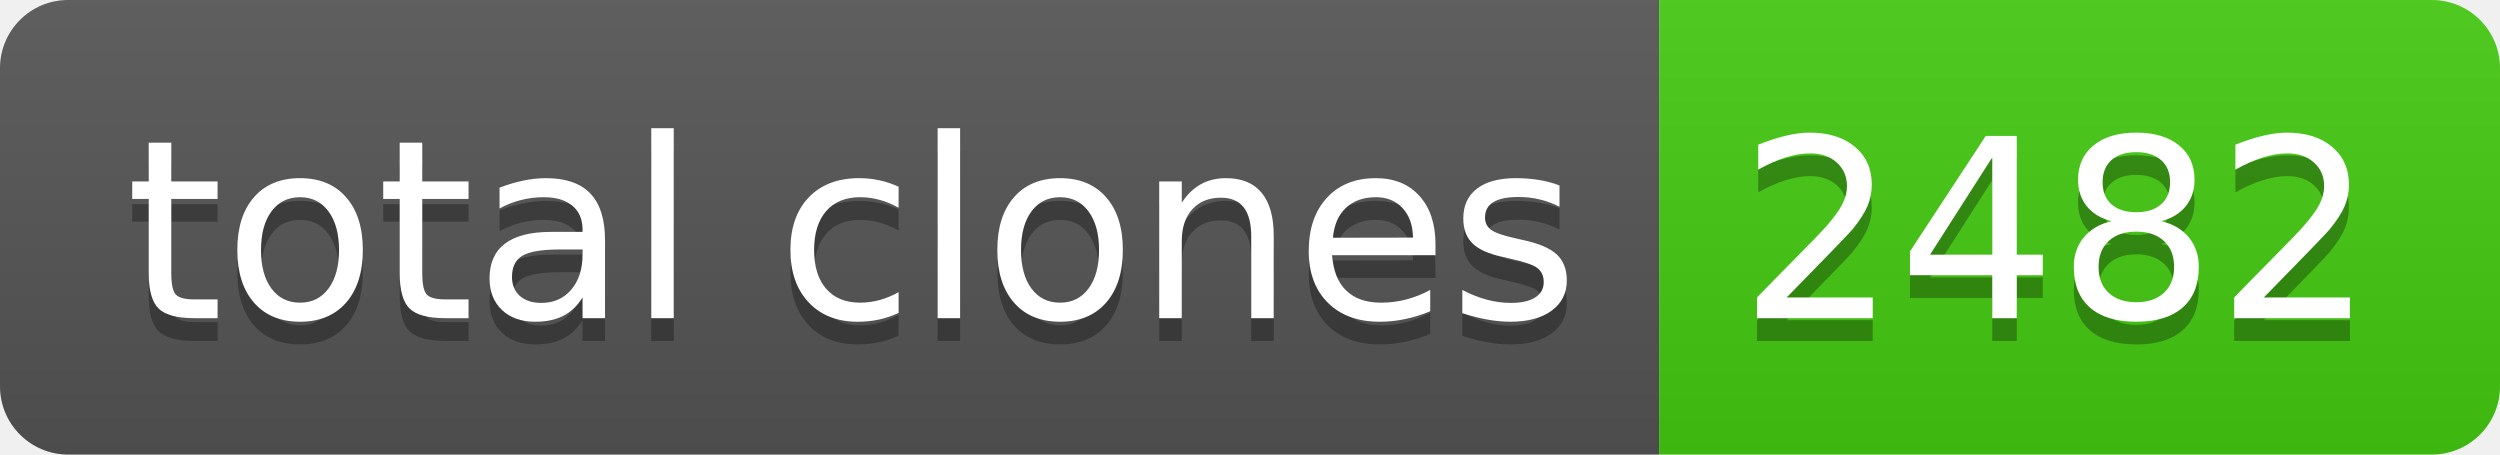
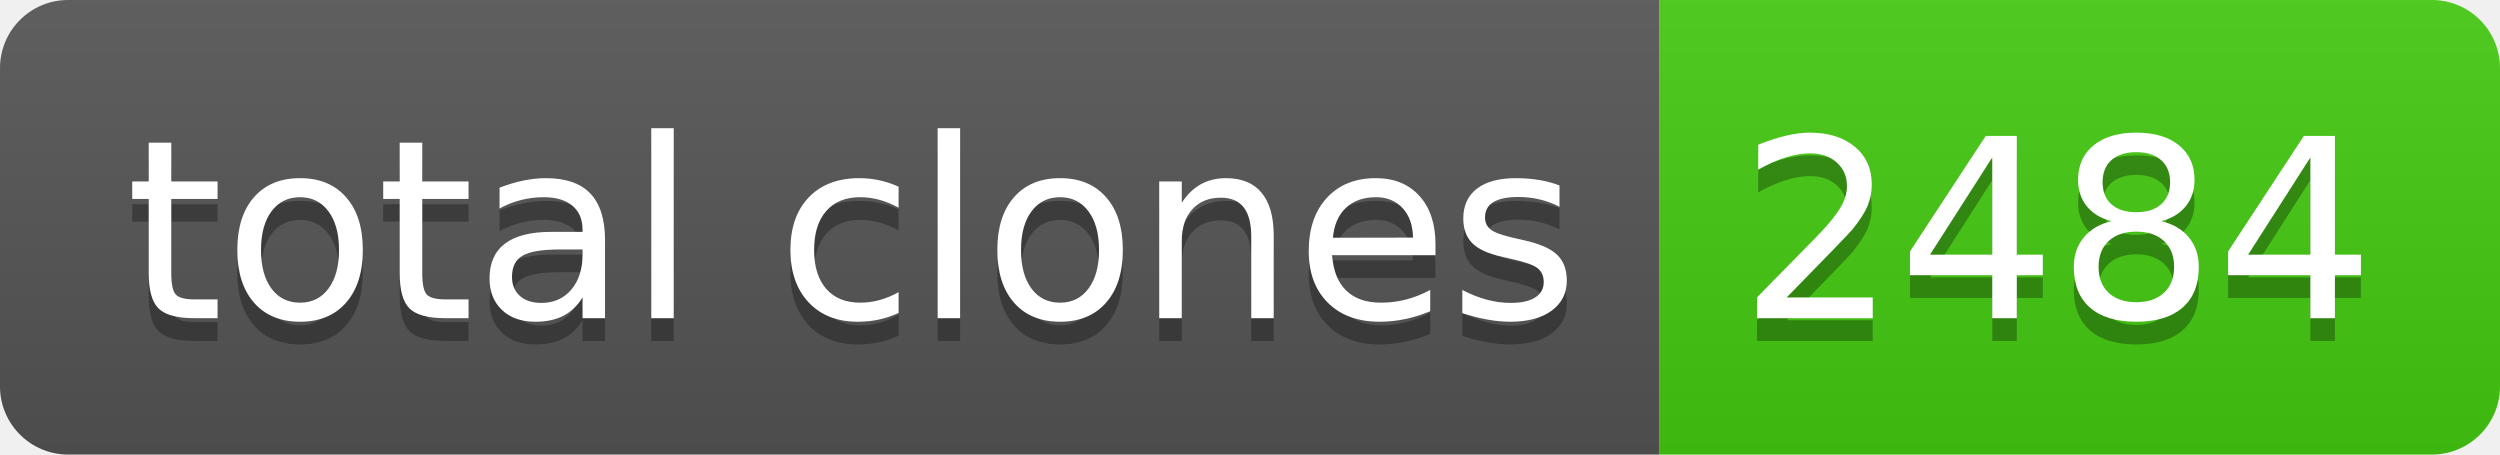
- <svg xmlns="http://www.w3.org/2000/svg" width="110" height="20" role="img" aria-label="total clones: 2482">
+ <svg xmlns="http://www.w3.org/2000/svg" width="110" height="20" role="img" aria-label="total clones: 2484">
  <linearGradient id="s" x2="0" y2="100%">
    <stop offset="0" stop-color="#bbb" stop-opacity=".1" />
    <stop offset="1" stop-opacity=".1" />
  </linearGradient>
  <clipPath id="r">
    <rect width="110" height="20" rx="3" fill="#fff" />
  </clipPath>
  <g clip-path="url(#r)">
    <rect width="73" height="20" fill="#555" />
    <rect x="73" width="37" height="20" fill="#4c1" />
    <rect width="110" height="20" fill="url(#s)" />
  </g>
  <g fill="#fff" text-anchor="middle" font-family="Verdana,Geneva,DejaVu Sans,sans-serif" text-rendering="geometricPrecision" font-size="110">
    <text aria-hidden="true" x="375" y="150" fill="#010101" fill-opacity=".3" transform="scale(.1)" textLength="630">total clones</text>
    <text x="375" y="140" transform="scale(.1)" fill="#fff" textLength="630">total clones</text>
-     <text aria-hidden="true" x="905" y="150" fill="#010101" fill-opacity=".3" transform="scale(.1)" textLength="270">2482</text>
-     <text x="905" y="140" transform="scale(.1)" fill="#fff" textLength="270">2482</text>
+     <text aria-hidden="true" x="905" y="150" fill="#010101" fill-opacity=".3" transform="scale(.1)" textLength="270">2484</text>
+     <text x="905" y="140" transform="scale(.1)" fill="#fff" textLength="270">2484</text>
  </g>
</svg>
